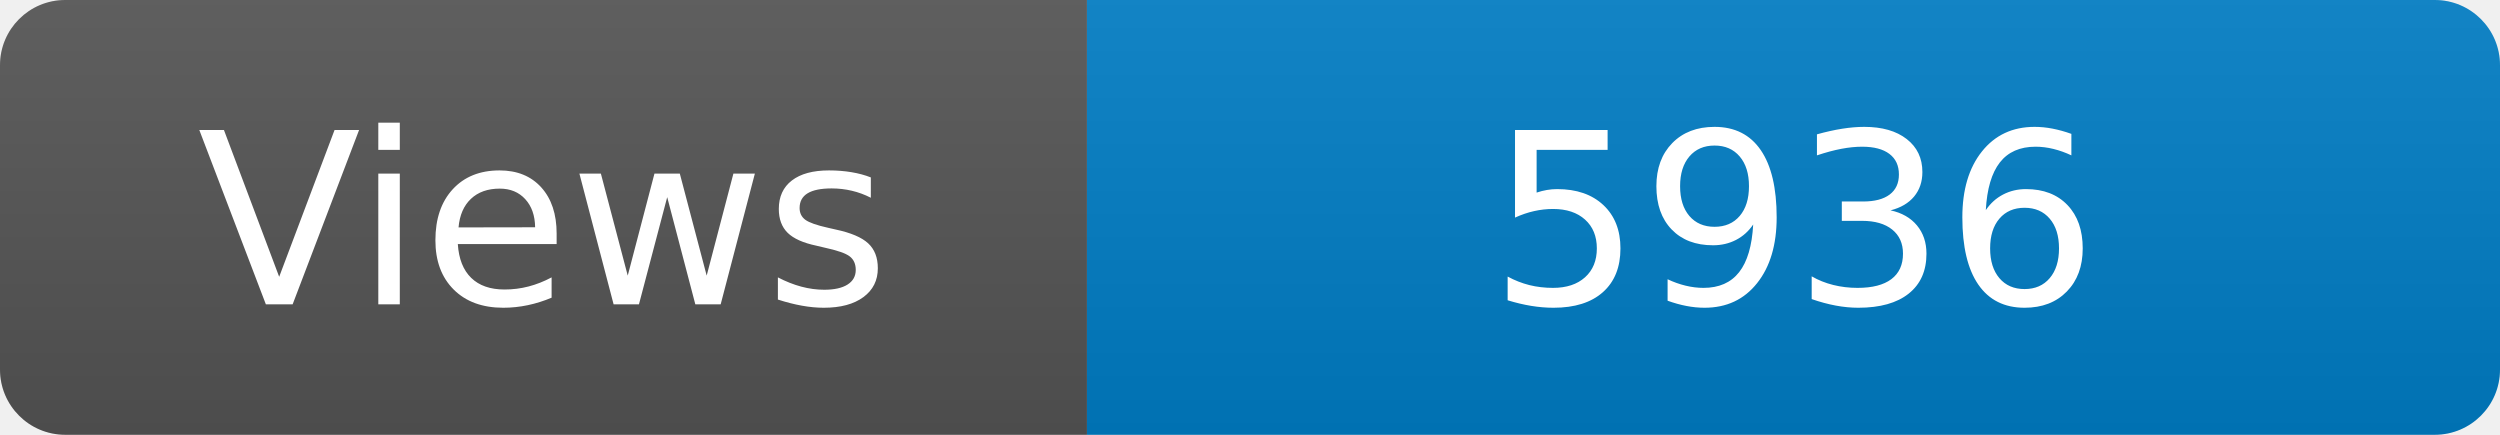
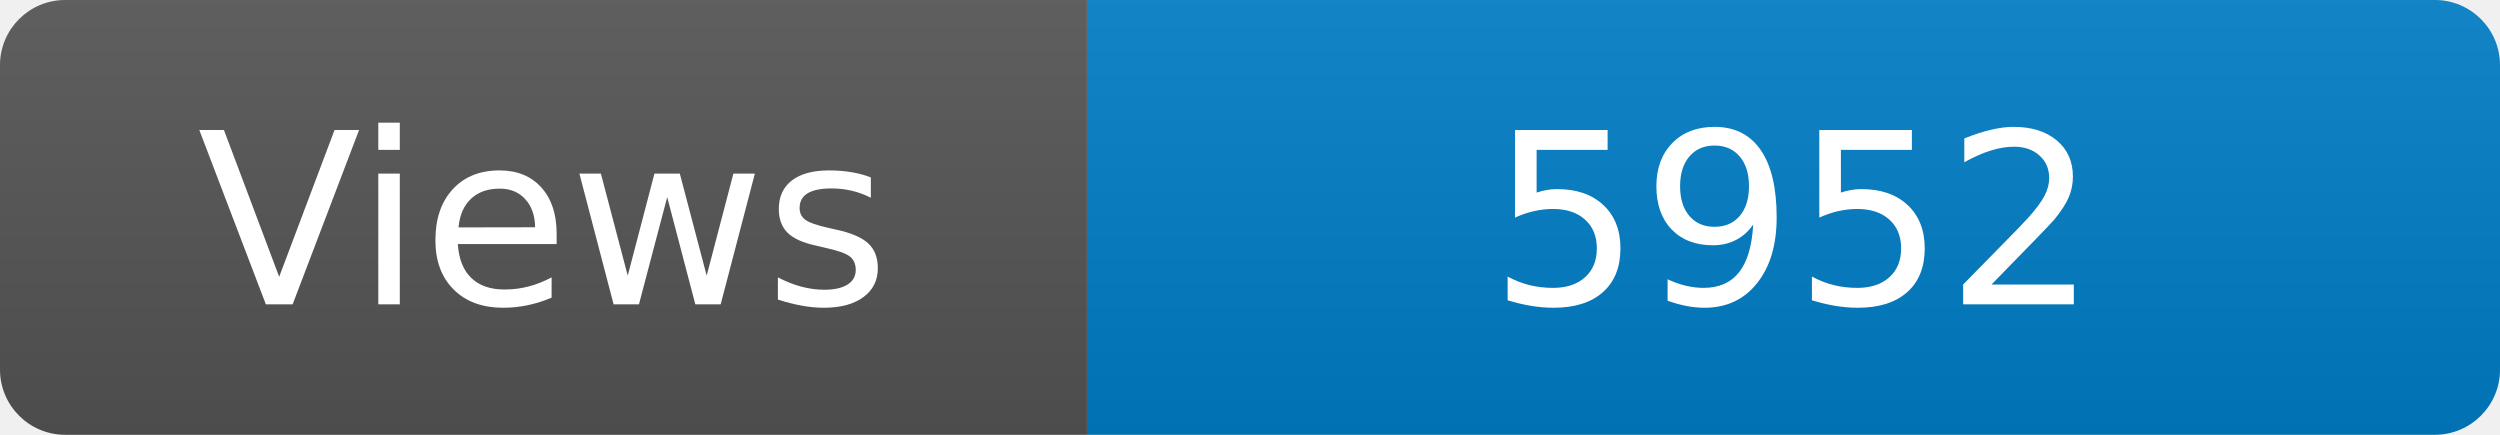
<svg xmlns="http://www.w3.org/2000/svg" width="115" height="20" role="img" aria-label="Maintained?: yes">
  <linearGradient id="s" x2="0" y2="100%">
    <stop offset="0" stop-color="#bbb" stop-opacity=".1" />
    <stop offset="1" stop-opacity=".1" />
  </linearGradient>
  <clipPath id="r">
    <rect width="115" height="20" rx="3" fill="#fff" />
  </clipPath>
  <g clip-path="url(#r)">
    <rect width="50" height="20" fill="#555" />
    <rect x="50" width="160" height="20" fill="#007ec6" />
    <rect width="115" height="20" fill="url(#s)" />
  </g>
  <g fill="#fff" text-anchor="middle" font-family="Verdana,Geneva,DejaVu Sans,sans-serif" font-size="110">
    <text x="250" y="140" transform="scale(.1)" fill="#fff">Views</text>
-     <text x="825" y="140" transform="scale(.1)" fill="#fff">5936</text>
+     <text x="825" y="140" transform="scale(.1)" fill="#fff">5952</text>
  </g>
</svg>
